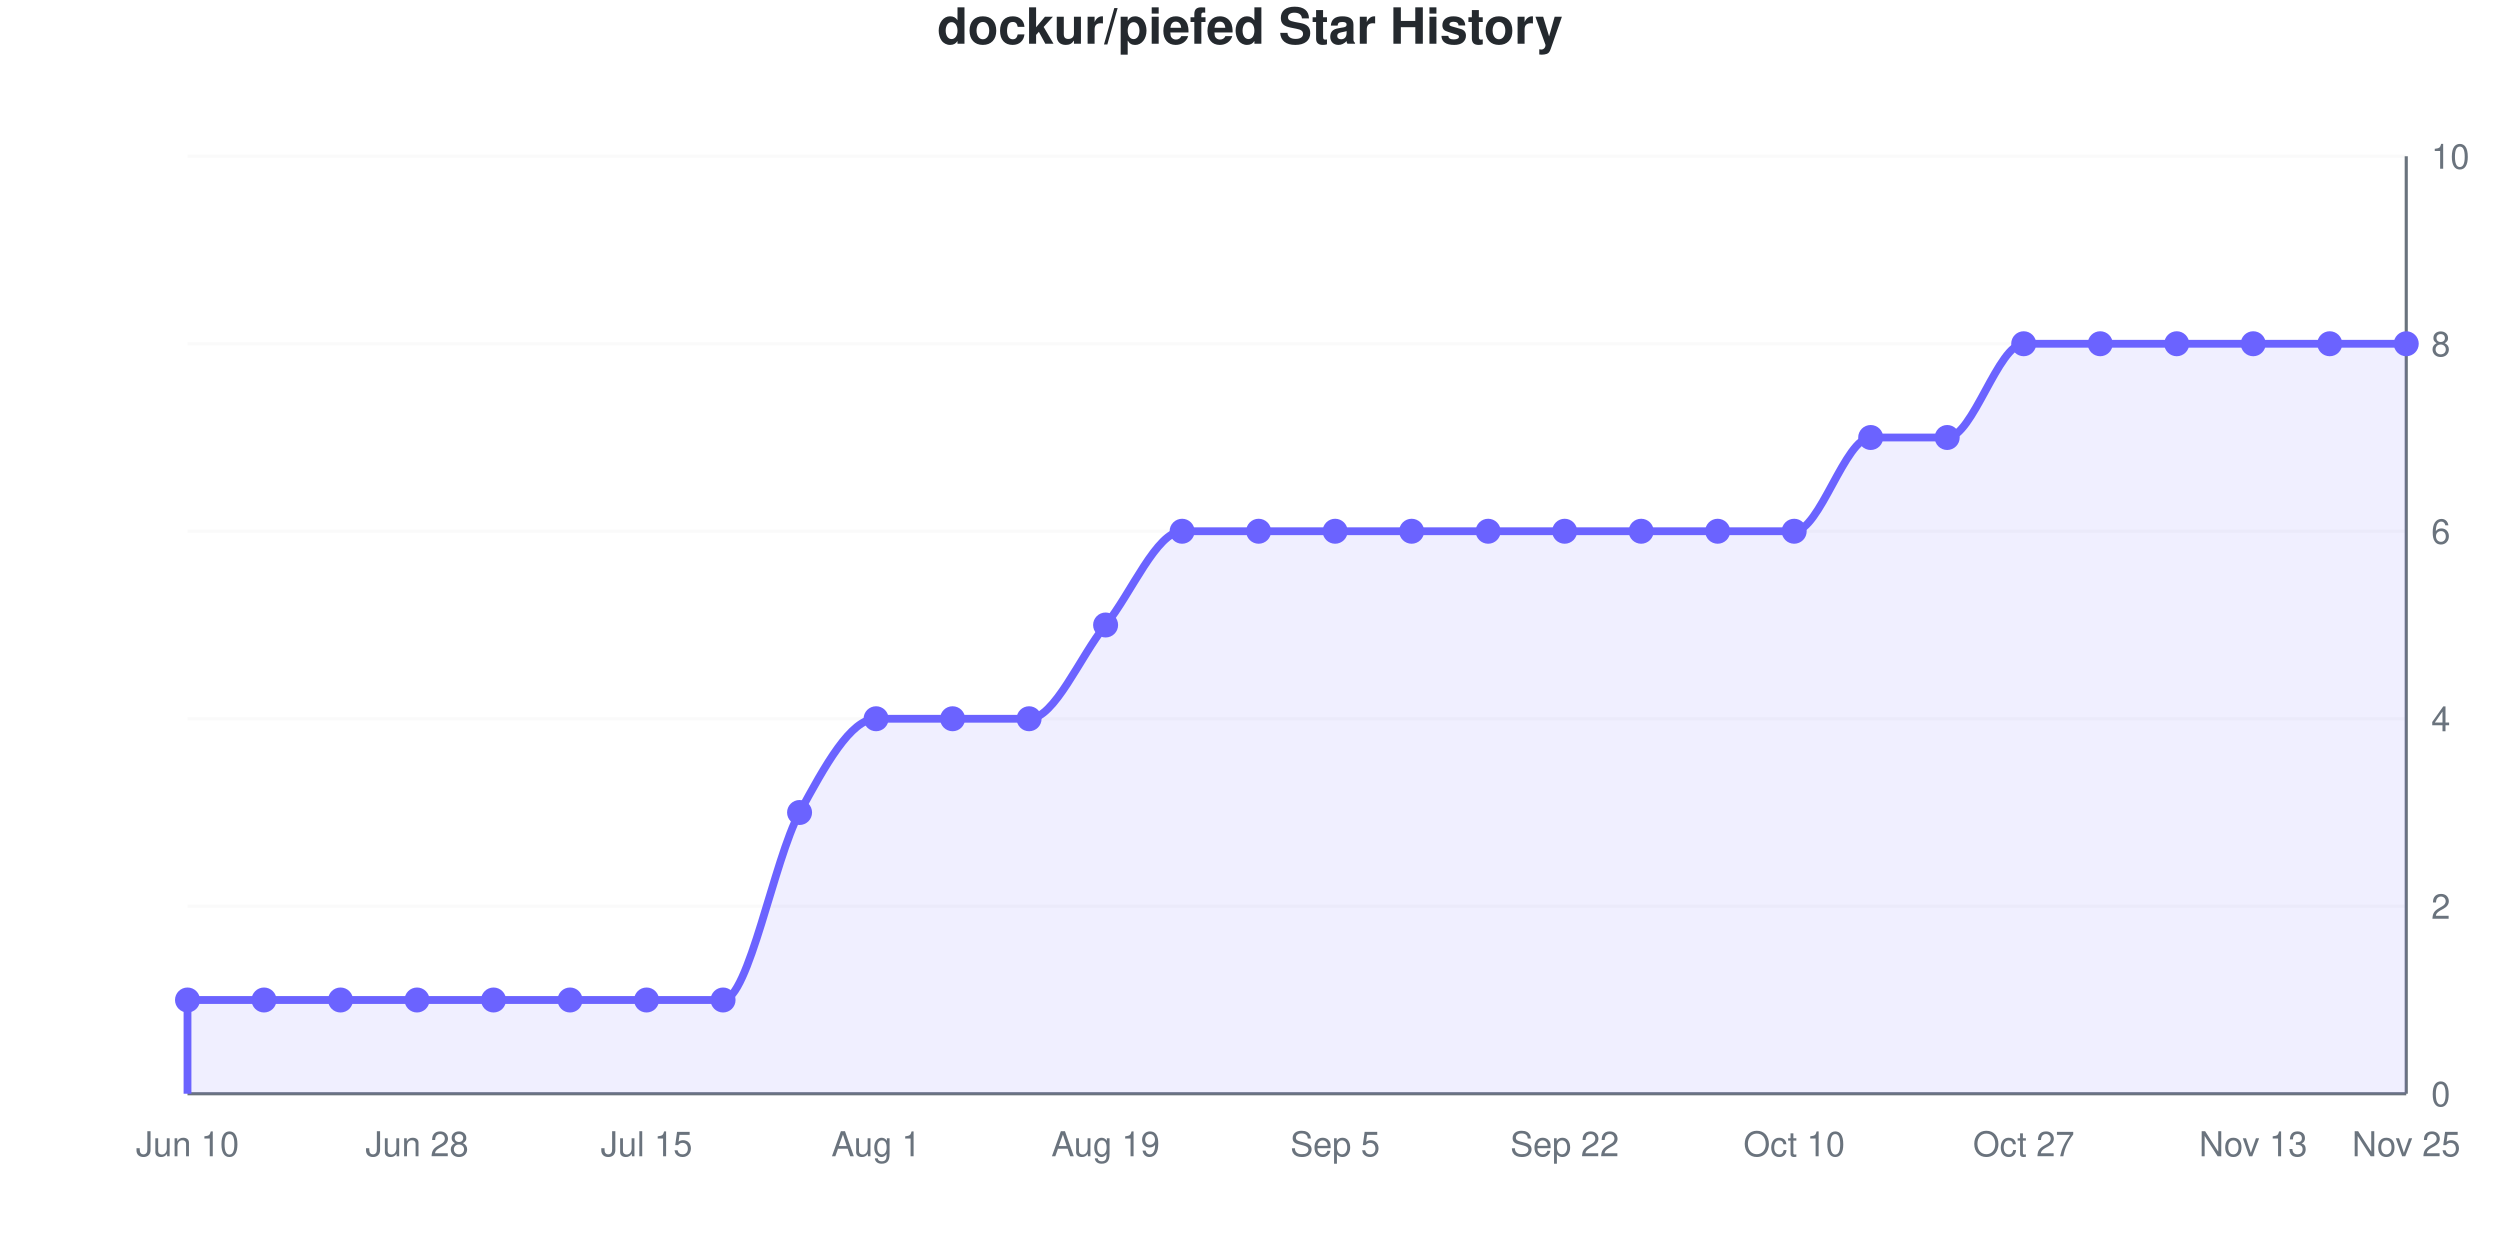
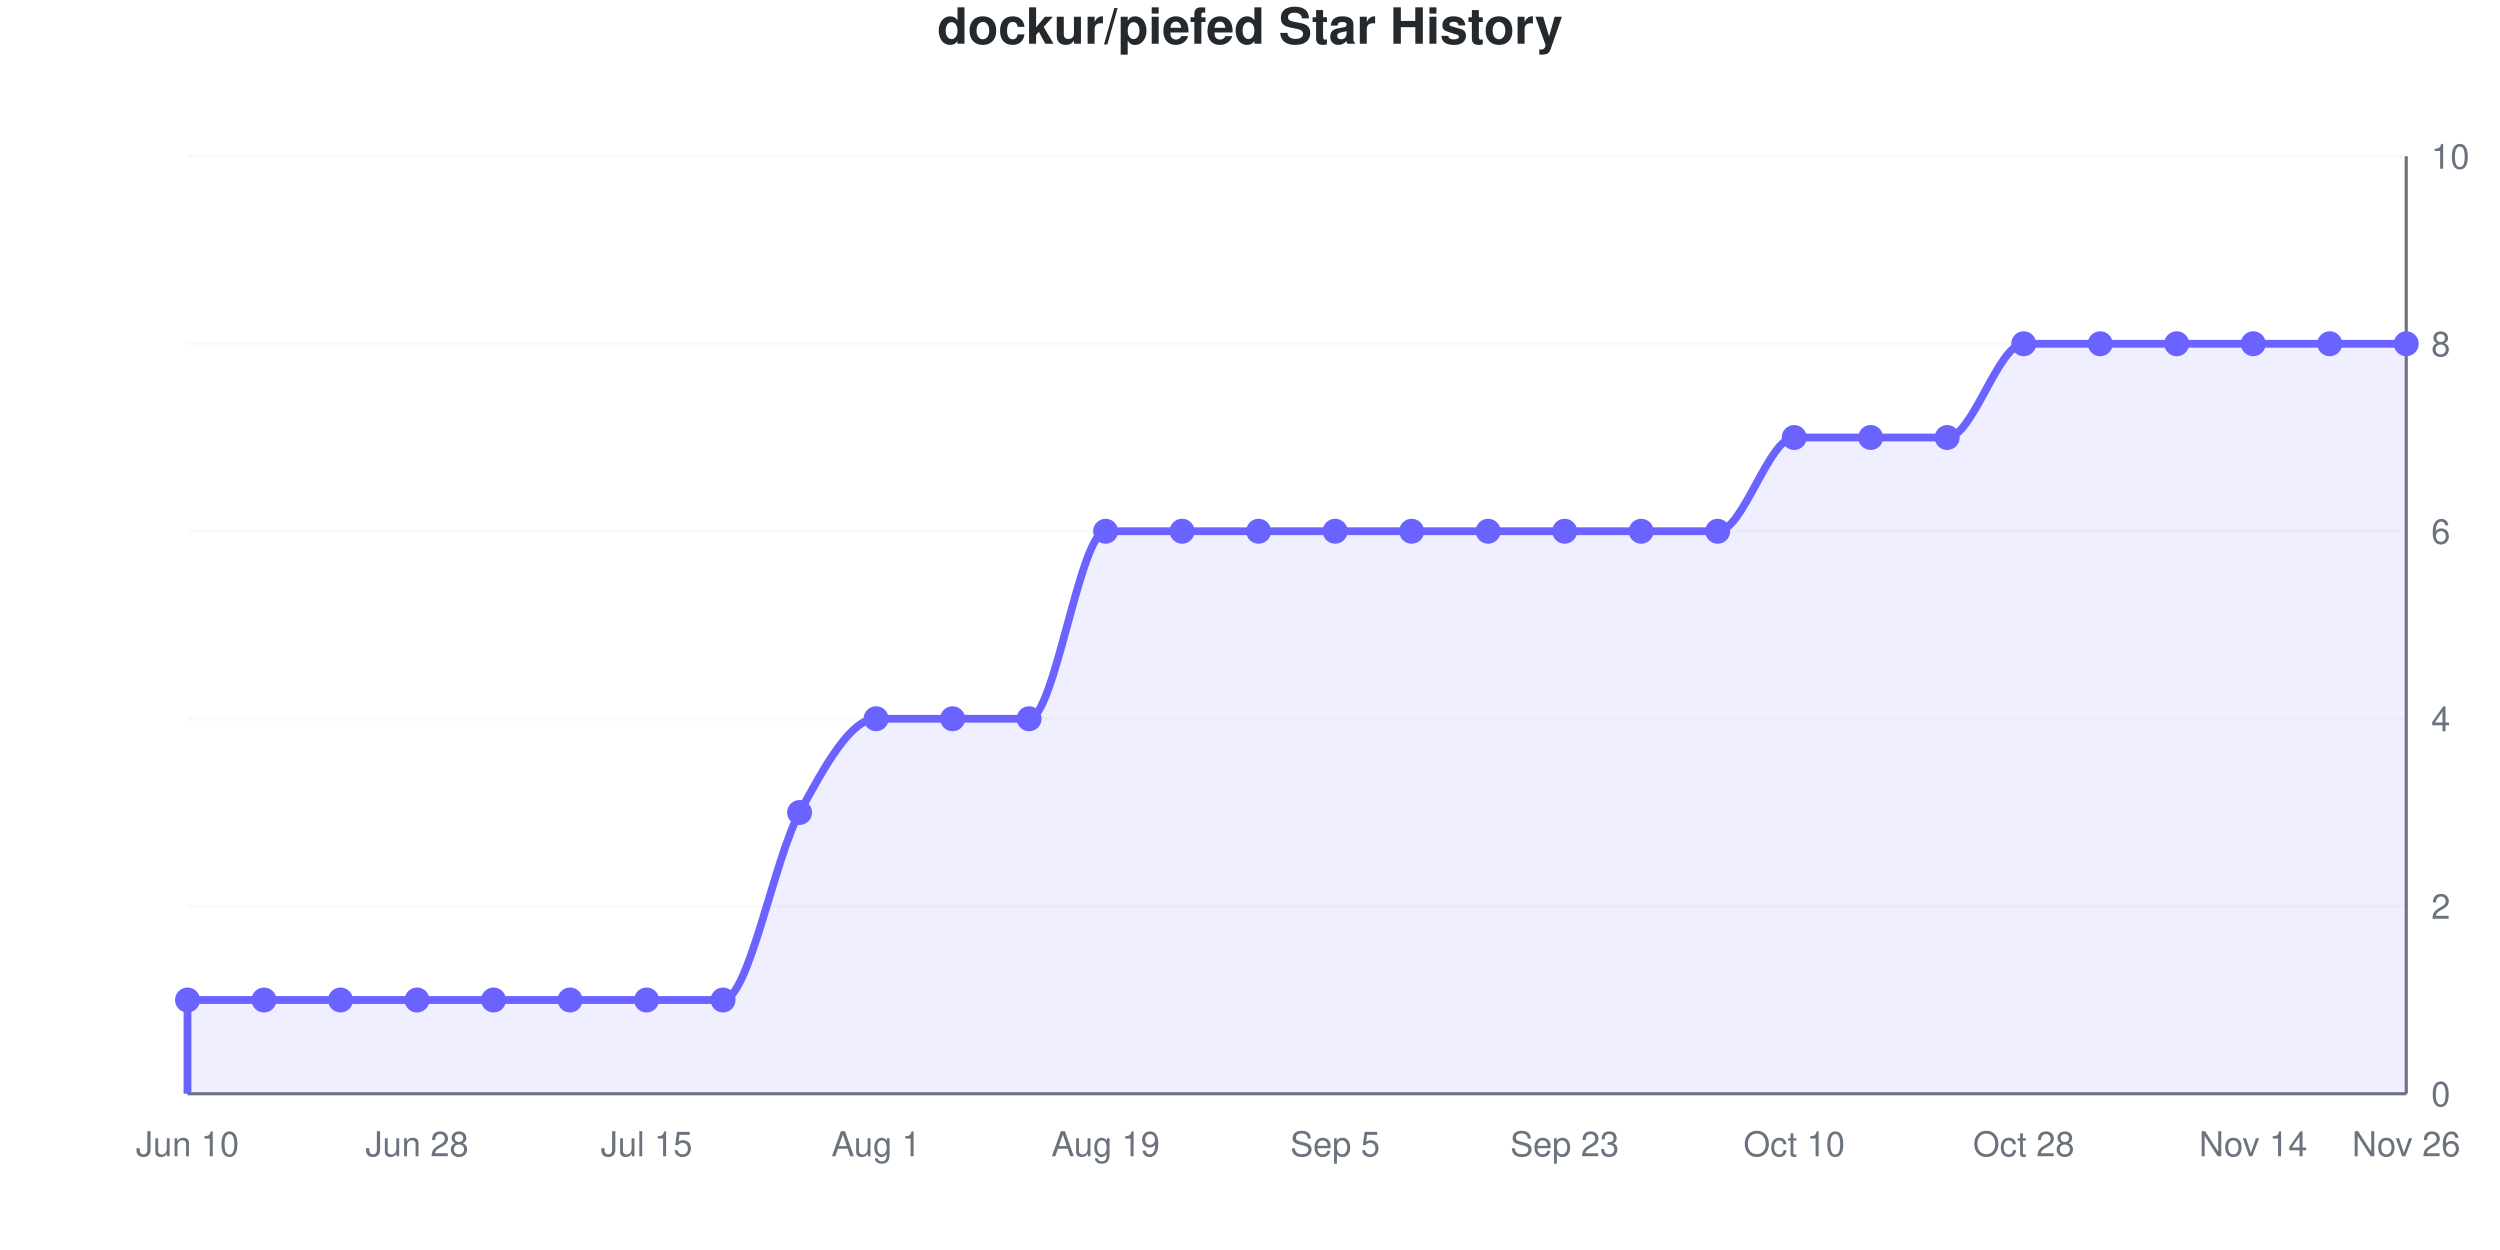
<svg xmlns="http://www.w3.org/2000/svg" viewBox="0 0 800 400" width="800" height="400" role="img">
  <style>
    @media (prefers-reduced-motion: no-preference) {
      @keyframes drawLine {
        to { stroke-dashoffset: 0; }
      }
      @keyframes fadeInPoint {
        0% { opacity: 0; }
        100% { opacity: 1; }
      }
      .data-line-0 {
-         stroke-dasharray: 1278;
-         stroke-dashoffset: 1278;
+         stroke-dasharray: 1296;
+         stroke-dashoffset: 1296;
        animation: drawLine 2s ease-out forwards;
      }
      .data-point {
        opacity: 0;
        animation: fadeInPoint 0.5s ease-out forwards;
      }
    }
    .chart-bg { fill: #fff; }
    .chart-text { fill: #24292e; }
    .chart-muted { fill: #6a737d; }
    .chart-grid { stroke: #eee; }
    .chart-axis { stroke: #6a737d; }
    @media (prefers-color-scheme: dark) {
      .chart-bg { fill: #0d1117; }
      .chart-text { fill: #e6edf3; }
      .chart-muted { fill: #8b949e; }
      .chart-grid { stroke: #21262d; }
      .chart-axis { stroke: #8b949e; }
    }
  </style>
  <rect width="800" height="400" class="chart-bg" />
  <text x="400" y="14" text-anchor="middle" class="chart-text" font-size="16" font-weight="bold" font-family="-apple-system, BlinkMacSystemFont, 'Segoe UI', Helvetica, Arial, sans-serif">dockur/piefed Star History</text>
  <g class="grid">
    <line x1="60" y1="350" x2="770" y2="350" class="chart-grid" stroke-opacity="0.3" />
    <text x="778" y="354" text-anchor="start" class="chart-muted" font-size="11" font-family="-apple-system, BlinkMacSystemFont, 'Segoe UI', Helvetica, Arial, sans-serif">0</text>
    <line x1="60" y1="290" x2="770" y2="290" class="chart-grid" stroke-opacity="0.3" />
    <text x="778" y="294" text-anchor="start" class="chart-muted" font-size="11" font-family="-apple-system, BlinkMacSystemFont, 'Segoe UI', Helvetica, Arial, sans-serif">2</text>
    <line x1="60" y1="230" x2="770" y2="230" class="chart-grid" stroke-opacity="0.3" />
    <text x="778" y="234" text-anchor="start" class="chart-muted" font-size="11" font-family="-apple-system, BlinkMacSystemFont, 'Segoe UI', Helvetica, Arial, sans-serif">4</text>
    <line x1="60" y1="170" x2="770" y2="170" class="chart-grid" stroke-opacity="0.3" />
    <text x="778" y="174" text-anchor="start" class="chart-muted" font-size="11" font-family="-apple-system, BlinkMacSystemFont, 'Segoe UI', Helvetica, Arial, sans-serif">6</text>
    <line x1="60" y1="110" x2="770" y2="110" class="chart-grid" stroke-opacity="0.3" />
    <text x="778" y="114" text-anchor="start" class="chart-muted" font-size="11" font-family="-apple-system, BlinkMacSystemFont, 'Segoe UI', Helvetica, Arial, sans-serif">8</text>
    <line x1="60" y1="50" x2="770" y2="50" class="chart-grid" stroke-opacity="0.3" />
    <text x="778" y="54" text-anchor="start" class="chart-muted" font-size="11" font-family="-apple-system, BlinkMacSystemFont, 'Segoe UI', Helvetica, Arial, sans-serif">10</text>
  </g>
  <g class="milestones">
    
  </g>
  <g class="x-axis">
    <text x="60" y="370" text-anchor="middle" class="chart-muted" font-size="11" font-family="-apple-system, BlinkMacSystemFont, 'Segoe UI', Helvetica, Arial, sans-serif">Jun 10</text>
    <text x="133.448" y="370" text-anchor="middle" class="chart-muted" font-size="11" font-family="-apple-system, BlinkMacSystemFont, 'Segoe UI', Helvetica, Arial, sans-serif">Jun 28</text>
    <text x="206.897" y="370" text-anchor="middle" class="chart-muted" font-size="11" font-family="-apple-system, BlinkMacSystemFont, 'Segoe UI', Helvetica, Arial, sans-serif">Jul 15</text>
    <text x="280.345" y="370" text-anchor="middle" class="chart-muted" font-size="11" font-family="-apple-system, BlinkMacSystemFont, 'Segoe UI', Helvetica, Arial, sans-serif">Aug 1</text>
    <text x="353.793" y="370" text-anchor="middle" class="chart-muted" font-size="11" font-family="-apple-system, BlinkMacSystemFont, 'Segoe UI', Helvetica, Arial, sans-serif">Aug 19</text>
    <text x="427.241" y="370" text-anchor="middle" class="chart-muted" font-size="11" font-family="-apple-system, BlinkMacSystemFont, 'Segoe UI', Helvetica, Arial, sans-serif">Sep 5</text>
-     <text x="500.69" y="370" text-anchor="middle" class="chart-muted" font-size="11" font-family="-apple-system, BlinkMacSystemFont, 'Segoe UI', Helvetica, Arial, sans-serif">Sep 22</text>
+     <text x="500.69" y="370" text-anchor="middle" class="chart-muted" font-size="11" font-family="-apple-system, BlinkMacSystemFont, 'Segoe UI', Helvetica, Arial, sans-serif">Sep 23</text>
    <text x="574.138" y="370" text-anchor="middle" class="chart-muted" font-size="11" font-family="-apple-system, BlinkMacSystemFont, 'Segoe UI', Helvetica, Arial, sans-serif">Oct 10</text>
-     <text x="647.586" y="370" text-anchor="middle" class="chart-muted" font-size="11" font-family="-apple-system, BlinkMacSystemFont, 'Segoe UI', Helvetica, Arial, sans-serif">Oct 27</text>
-     <text x="721.034" y="370" text-anchor="middle" class="chart-muted" font-size="11" font-family="-apple-system, BlinkMacSystemFont, 'Segoe UI', Helvetica, Arial, sans-serif">Nov 13</text>
-     <text x="770" y="370" text-anchor="middle" class="chart-muted" font-size="11" font-family="-apple-system, BlinkMacSystemFont, 'Segoe UI', Helvetica, Arial, sans-serif">Nov 25</text>
+     <text x="647.586" y="370" text-anchor="middle" class="chart-muted" font-size="11" font-family="-apple-system, BlinkMacSystemFont, 'Segoe UI', Helvetica, Arial, sans-serif">Oct 28</text>
+     <text x="721.034" y="370" text-anchor="middle" class="chart-muted" font-size="11" font-family="-apple-system, BlinkMacSystemFont, 'Segoe UI', Helvetica, Arial, sans-serif">Nov 14</text>
+     <text x="770" y="370" text-anchor="middle" class="chart-muted" font-size="11" font-family="-apple-system, BlinkMacSystemFont, 'Segoe UI', Helvetica, Arial, sans-serif">Nov 26</text>
  </g>
  <line x1="770" y1="50" x2="770" y2="350" class="chart-axis" stroke-width="1" />
  <line x1="60" y1="350" x2="770" y2="350" class="chart-axis" stroke-width="1" />
-   <path d="M60,350 L60,320 C68.161,320 76.322,320 84.483,320 C92.644,320 100.805,320 108.966,320 C117.126,320 125.287,320 133.448,320 C141.609,320 149.77,320 157.931,320 C166.092,320 174.253,320 182.414,320 C190.575,320 198.736,320 206.897,320 C215.057,320 223.218,320 231.379,320 C239.54,320 247.701,275 255.862,260 C264.023,245 272.184,230 280.345,230 C288.506,230 296.667,230 304.828,230 C312.989,230 321.149,230 329.31,230 C337.471,230 345.632,210 353.793,200 C361.954,190 370.115,170 378.276,170 C386.437,170 394.598,170 402.759,170 C410.92,170 419.08,170 427.241,170 C435.402,170 443.563,170 451.724,170 C459.885,170 468.046,170 476.207,170 C484.368,170 492.529,170 500.69,170 C508.851,170 517.011,170 525.172,170 C533.333,170 541.494,170 549.655,170 C557.816,170 565.977,170 574.138,170 C582.299,170 590.46,140 598.621,140 C606.782,140 614.943,140 623.103,140 C631.264,140 639.425,110 647.586,110 C655.747,110 663.908,110 672.069,110 C680.23,110 688.391,110 696.552,110 C704.713,110 712.874,110 721.034,110 C729.195,110 737.356,110 745.517,110 C753.678,110 761.839,110 770,110 L770,350 L60,350 Z" fill="#6b63ff" fill-opacity="0.1" />
-   <path d="M60,350 L60,320 C68.161,320 76.322,320 84.483,320 C92.644,320 100.805,320 108.966,320 C117.126,320 125.287,320 133.448,320 C141.609,320 149.77,320 157.931,320 C166.092,320 174.253,320 182.414,320 C190.575,320 198.736,320 206.897,320 C215.057,320 223.218,320 231.379,320 C239.54,320 247.701,275 255.862,260 C264.023,245 272.184,230 280.345,230 C288.506,230 296.667,230 304.828,230 C312.989,230 321.149,230 329.31,230 C337.471,230 345.632,210 353.793,200 C361.954,190 370.115,170 378.276,170 C386.437,170 394.598,170 402.759,170 C410.92,170 419.08,170 427.241,170 C435.402,170 443.563,170 451.724,170 C459.885,170 468.046,170 476.207,170 C484.368,170 492.529,170 500.69,170 C508.851,170 517.011,170 525.172,170 C533.333,170 541.494,170 549.655,170 C557.816,170 565.977,170 574.138,170 C582.299,170 590.46,140 598.621,140 C606.782,140 614.943,140 623.103,140 C631.264,140 639.425,110 647.586,110 C655.747,110 663.908,110 672.069,110 C680.23,110 688.391,110 696.552,110 C704.713,110 712.874,110 721.034,110 C729.195,110 737.356,110 745.517,110 C753.678,110 761.839,110 770,110" fill="none" stroke="#6b63ff" stroke-width="2.5" class="data-line-0" />
+   <path d="M60,350 L60,320 C68.161,320 76.322,320 84.483,320 C92.644,320 100.805,320 108.966,320 C117.126,320 125.287,320 133.448,320 C141.609,320 149.77,320 157.931,320 C166.092,320 174.253,320 182.414,320 C190.575,320 198.736,320 206.897,320 C215.057,320 223.218,320 231.379,320 C239.54,320 247.701,275 255.862,260 C264.023,245 272.184,230 280.345,230 C288.506,230 296.667,230 304.828,230 C312.989,230 321.149,230 329.31,230 C337.471,230 345.632,170 353.793,170 C361.954,170 370.115,170 378.276,170 C386.437,170 394.598,170 402.759,170 C410.92,170 419.08,170 427.241,170 C435.402,170 443.563,170 451.724,170 C459.885,170 468.046,170 476.207,170 C484.368,170 492.529,170 500.69,170 C508.851,170 517.011,170 525.172,170 C533.333,170 541.494,170 549.655,170 C557.816,170 565.977,140 574.138,140 C582.299,140 590.46,140 598.621,140 C606.782,140 614.943,140 623.103,140 C631.264,140 639.425,110 647.586,110 C655.747,110 663.908,110 672.069,110 C680.23,110 688.391,110 696.552,110 C704.713,110 712.874,110 721.034,110 C729.195,110 737.356,110 745.517,110 C753.678,110 761.839,110 770,110 L770,350 L60,350 Z" fill="#6b63ff" fill-opacity="0.1" />
+   <path d="M60,350 L60,320 C68.161,320 76.322,320 84.483,320 C92.644,320 100.805,320 108.966,320 C117.126,320 125.287,320 133.448,320 C141.609,320 149.77,320 157.931,320 C166.092,320 174.253,320 182.414,320 C190.575,320 198.736,320 206.897,320 C215.057,320 223.218,320 231.379,320 C239.54,320 247.701,275 255.862,260 C264.023,245 272.184,230 280.345,230 C288.506,230 296.667,230 304.828,230 C312.989,230 321.149,230 329.31,230 C337.471,230 345.632,170 353.793,170 C361.954,170 370.115,170 378.276,170 C386.437,170 394.598,170 402.759,170 C410.92,170 419.08,170 427.241,170 C435.402,170 443.563,170 451.724,170 C459.885,170 468.046,170 476.207,170 C484.368,170 492.529,170 500.69,170 C508.851,170 517.011,170 525.172,170 C533.333,170 541.494,170 549.655,170 C557.816,170 565.977,140 574.138,140 C582.299,140 590.46,140 598.621,140 C606.782,140 614.943,140 623.103,140 C631.264,140 639.425,110 647.586,110 C655.747,110 663.908,110 672.069,110 C680.23,110 688.391,110 696.552,110 C704.713,110 712.874,110 721.034,110 C729.195,110 737.356,110 745.517,110 C753.678,110 761.839,110 770,110" fill="none" stroke="#6b63ff" stroke-width="2.5" class="data-line-0" />
  <g class="points">
    <circle cx="60" cy="320" r="4" fill="#6b63ff" class="data-point" style="animation-delay: 1.50s" />
    <circle cx="84.483" cy="320" r="4" fill="#6b63ff" class="data-point" style="animation-delay: 1.55s" />
    <circle cx="108.966" cy="320" r="4" fill="#6b63ff" class="data-point" style="animation-delay: 1.60s" />
    <circle cx="133.448" cy="320" r="4" fill="#6b63ff" class="data-point" style="animation-delay: 1.65s" />
    <circle cx="157.931" cy="320" r="4" fill="#6b63ff" class="data-point" style="animation-delay: 1.70s" />
    <circle cx="182.414" cy="320" r="4" fill="#6b63ff" class="data-point" style="animation-delay: 1.75s" />
    <circle cx="206.897" cy="320" r="4" fill="#6b63ff" class="data-point" style="animation-delay: 1.80s" />
    <circle cx="231.379" cy="320" r="4" fill="#6b63ff" class="data-point" style="animation-delay: 1.85s" />
    <circle cx="255.862" cy="260" r="4" fill="#6b63ff" class="data-point" style="animation-delay: 1.90s" />
    <circle cx="280.345" cy="230" r="4" fill="#6b63ff" class="data-point" style="animation-delay: 1.95s" />
    <circle cx="304.828" cy="230" r="4" fill="#6b63ff" class="data-point" style="animation-delay: 2.00s" />
    <circle cx="329.31" cy="230" r="4" fill="#6b63ff" class="data-point" style="animation-delay: 2.05s" />
-     <circle cx="353.793" cy="200" r="4" fill="#6b63ff" class="data-point" style="animation-delay: 2.10s" />
+     <circle cx="353.793" cy="170" r="4" fill="#6b63ff" class="data-point" style="animation-delay: 2.10s" />
    <circle cx="378.276" cy="170" r="4" fill="#6b63ff" class="data-point" style="animation-delay: 2.15s" />
    <circle cx="402.759" cy="170" r="4" fill="#6b63ff" class="data-point" style="animation-delay: 2.20s" />
    <circle cx="427.241" cy="170" r="4" fill="#6b63ff" class="data-point" style="animation-delay: 2.25s" />
    <circle cx="451.724" cy="170" r="4" fill="#6b63ff" class="data-point" style="animation-delay: 2.30s" />
    <circle cx="476.207" cy="170" r="4" fill="#6b63ff" class="data-point" style="animation-delay: 2.35s" />
    <circle cx="500.69" cy="170" r="4" fill="#6b63ff" class="data-point" style="animation-delay: 2.40s" />
    <circle cx="525.172" cy="170" r="4" fill="#6b63ff" class="data-point" style="animation-delay: 2.45s" />
    <circle cx="549.655" cy="170" r="4" fill="#6b63ff" class="data-point" style="animation-delay: 2.50s" />
-     <circle cx="574.138" cy="170" r="4" fill="#6b63ff" class="data-point" style="animation-delay: 2.55s" />
+     <circle cx="574.138" cy="140" r="4" fill="#6b63ff" class="data-point" style="animation-delay: 2.55s" />
    <circle cx="598.621" cy="140" r="4" fill="#6b63ff" class="data-point" style="animation-delay: 2.60s" />
    <circle cx="623.103" cy="140" r="4" fill="#6b63ff" class="data-point" style="animation-delay: 2.65s" />
    <circle cx="647.586" cy="110" r="4" fill="#6b63ff" class="data-point" style="animation-delay: 2.70s" />
    <circle cx="672.069" cy="110" r="4" fill="#6b63ff" class="data-point" style="animation-delay: 2.75s" />
    <circle cx="696.552" cy="110" r="4" fill="#6b63ff" class="data-point" style="animation-delay: 2.80s" />
    <circle cx="721.034" cy="110" r="4" fill="#6b63ff" class="data-point" style="animation-delay: 2.85s" />
    <circle cx="745.517" cy="110" r="4" fill="#6b63ff" class="data-point" style="animation-delay: 2.90s" />
    <circle cx="770" cy="110" r="4" fill="#6b63ff" class="data-point" style="animation-delay: 2.95s" />
  </g>
</svg>
